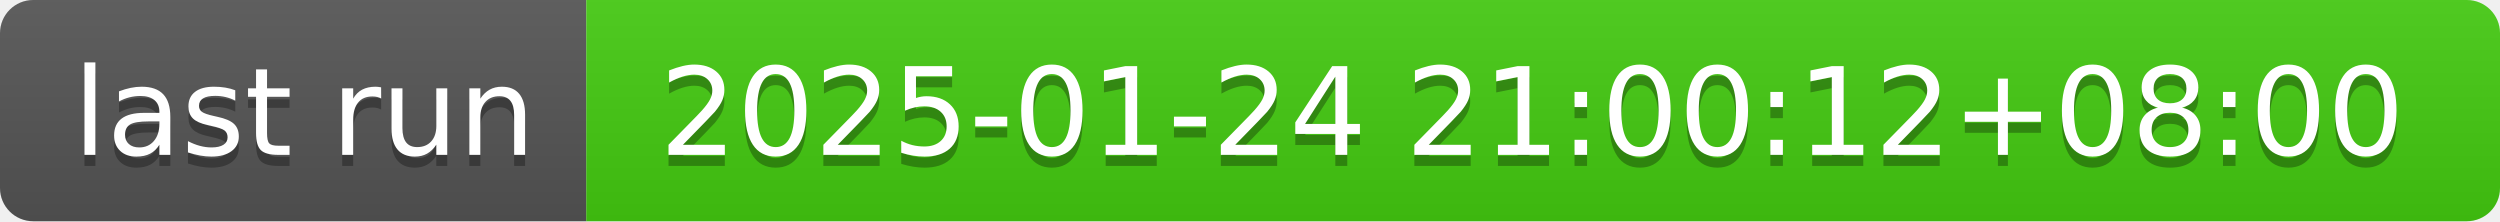
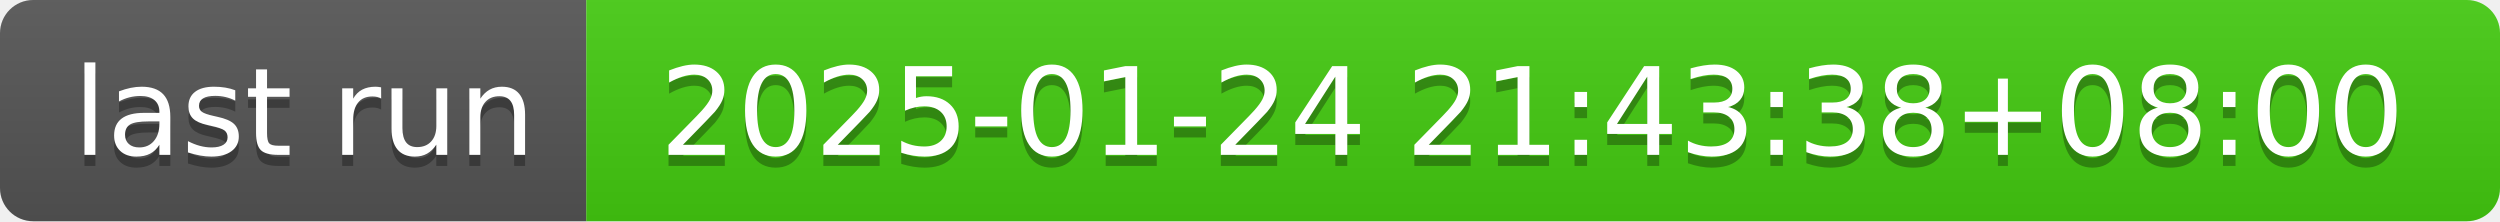
- <svg xmlns="http://www.w3.org/2000/svg" width="226" height="20" role="img" aria-label="last run: 2025-01-24 21:00:12+08:00">
+ <svg xmlns="http://www.w3.org/2000/svg" width="226" height="20" role="img" aria-label="last run: 2025-01-24 21:43:38+08:00">
  <linearGradient id="s" x2="0" y2="100%">
    <stop offset="0" stop-color="#bbb" stop-opacity=".1" />
    <stop offset="1" stop-opacity=".1" />
  </linearGradient>
  <clipPath id="r">
    <rect width="226" height="20" rx="3" fill="#fff" />
  </clipPath>
  <g clip-path="url(#r)">
    <rect width="53" height="20" fill="#555" />
    <rect x="53" width="173" height="20" fill="#4c1" />
    <rect width="226" height="20" fill="url(#s)" />
  </g>
  <g fill="#fff" text-anchor="middle" font-family="Verdana,Geneva,DejaVu Sans,sans-serif" text-rendering="geometricPrecision" font-size="110">
    <text aria-hidden="true" x="275" y="150" fill="#010101" fill-opacity=".3" transform="scale(.1)" textLength="430">last run</text>
    <text x="275" y="140" transform="scale(.1)" fill="#fff" textLength="430">last run</text>
-     <text aria-hidden="true" x="1385" y="150" fill="#010101" fill-opacity=".3" transform="scale(.1)" textLength="1630">2025-01-24 21:00:12+08:00</text>
-     <text x="1385" y="140" transform="scale(.1)" fill="#fff" textLength="1630">2025-01-24 21:00:12+08:00</text>
+     <text aria-hidden="true" x="1385" y="150" fill="#010101" fill-opacity=".3" transform="scale(.1)" textLength="1630">2025-01-24 21:43:38+08:00</text>
+     <text x="1385" y="140" transform="scale(.1)" fill="#fff" textLength="1630">2025-01-24 21:43:38+08:00</text>
  </g>
</svg>
